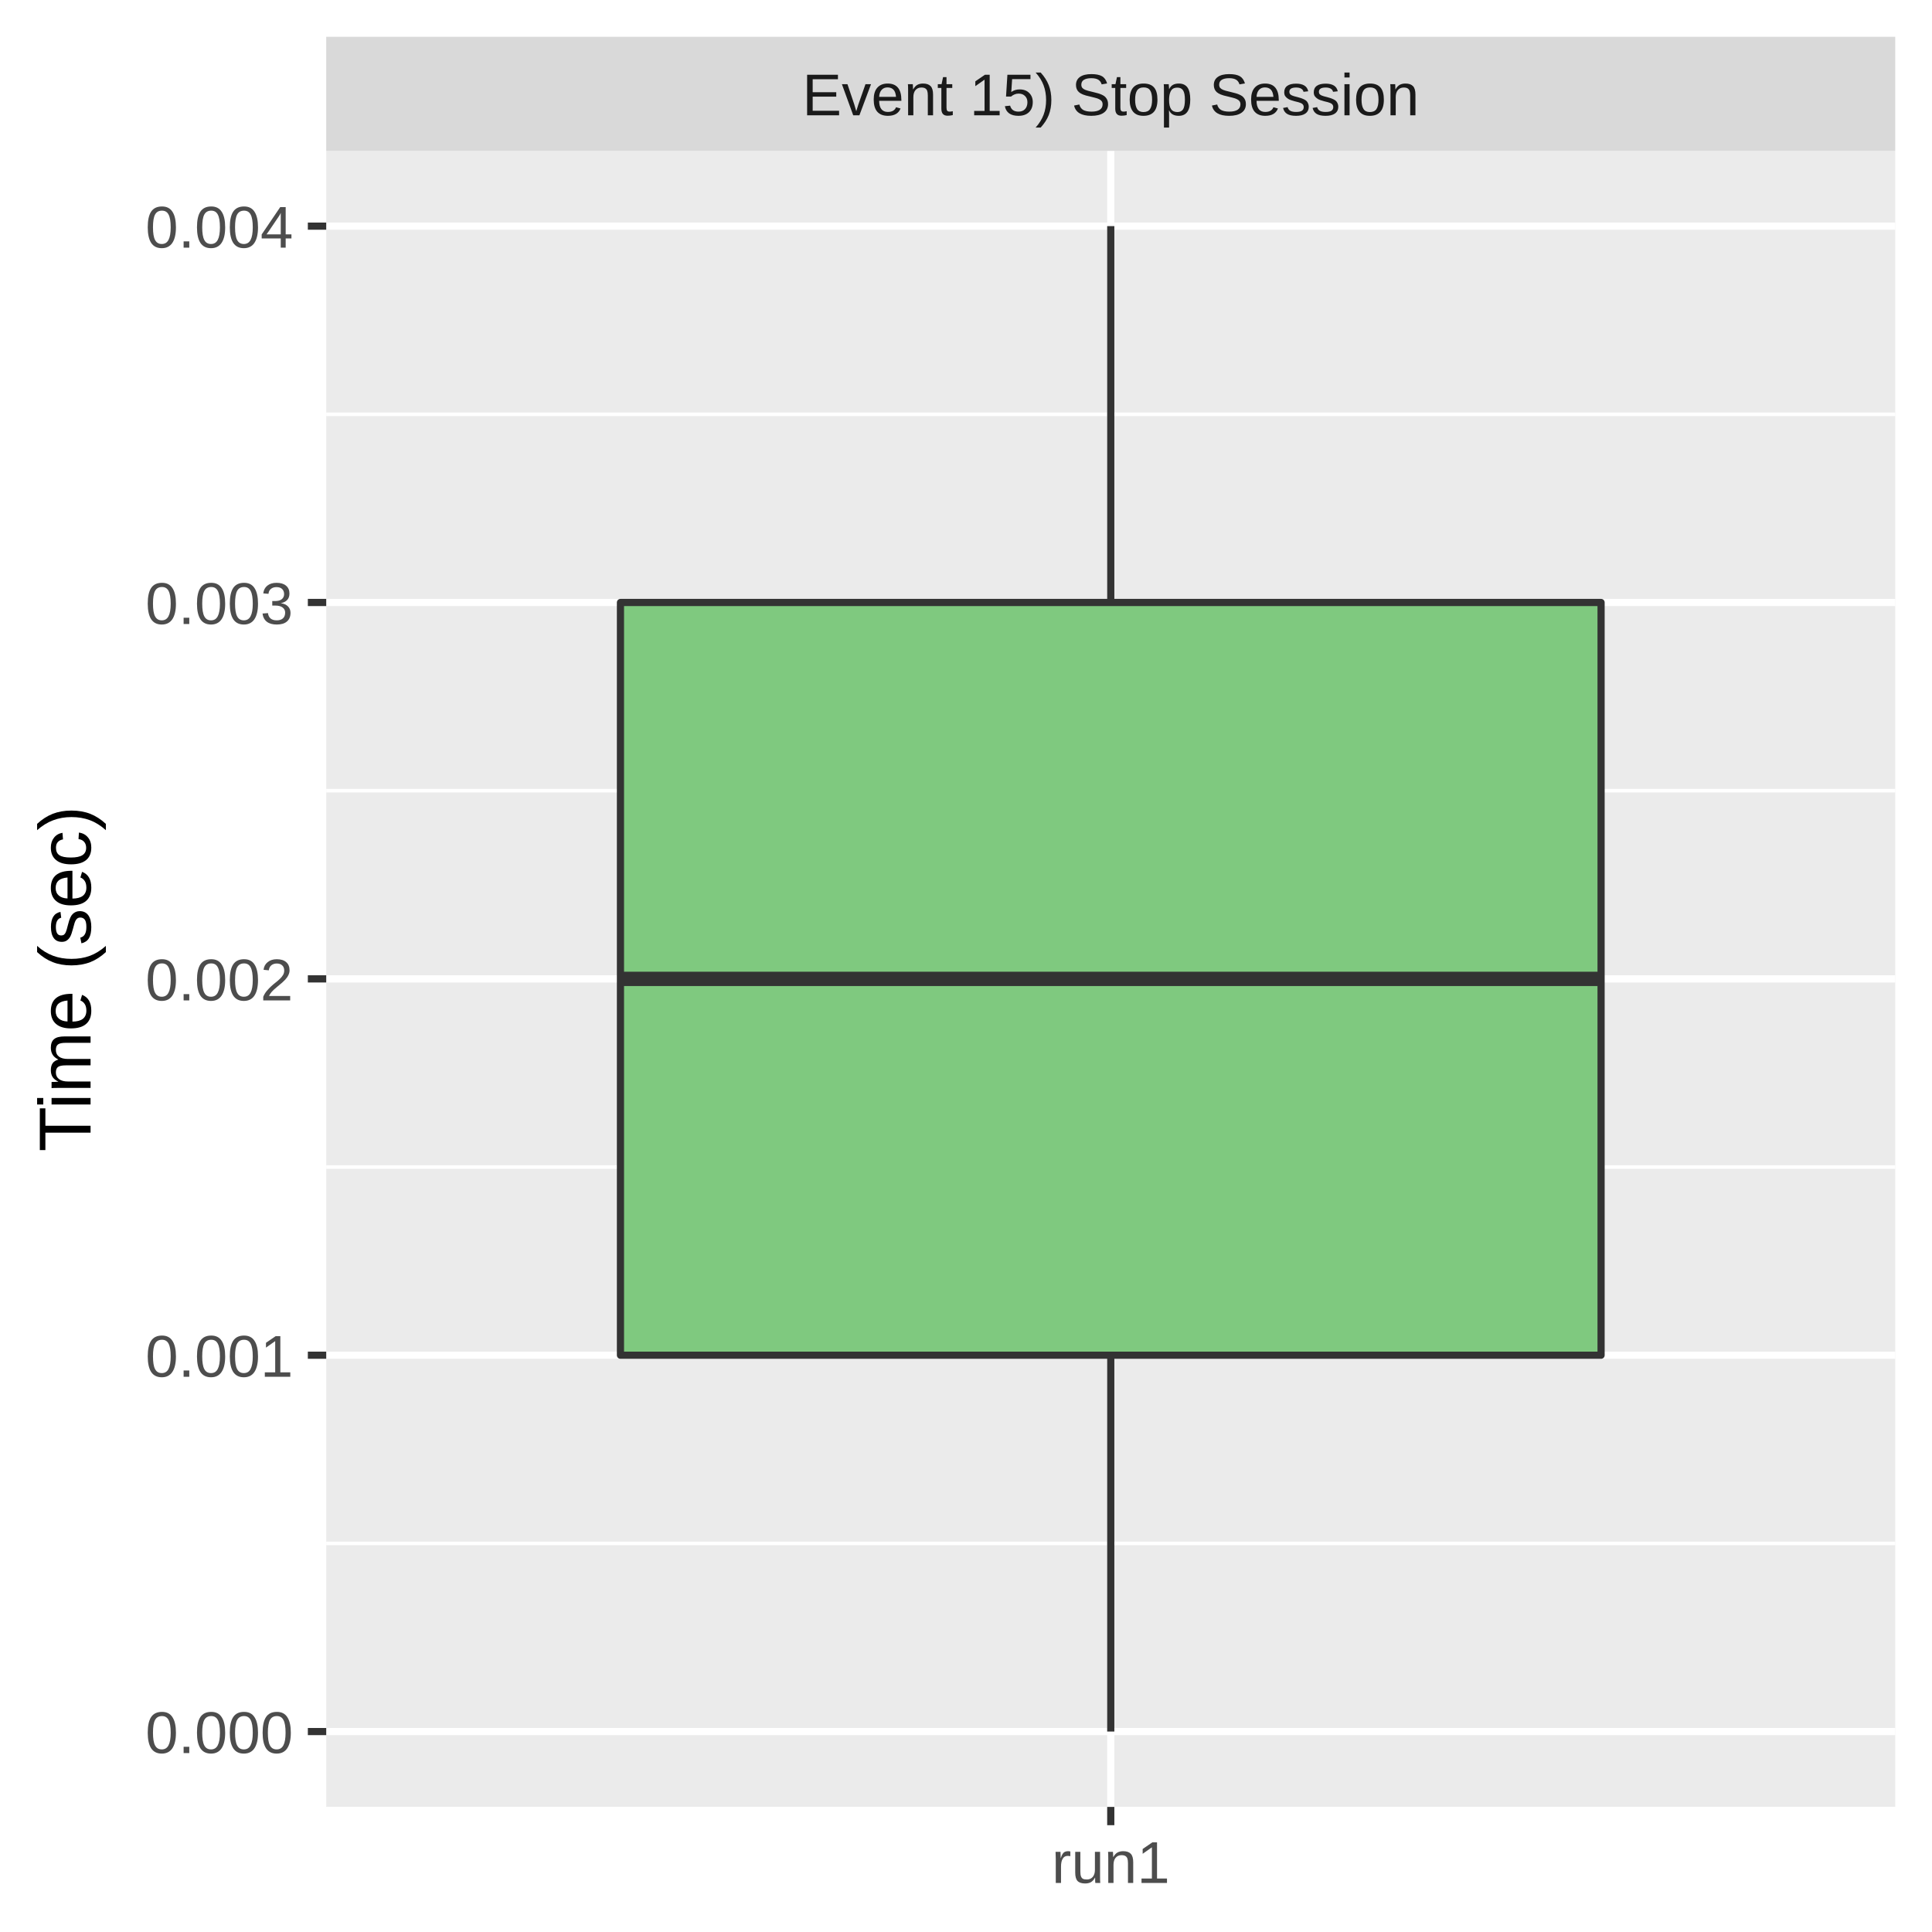
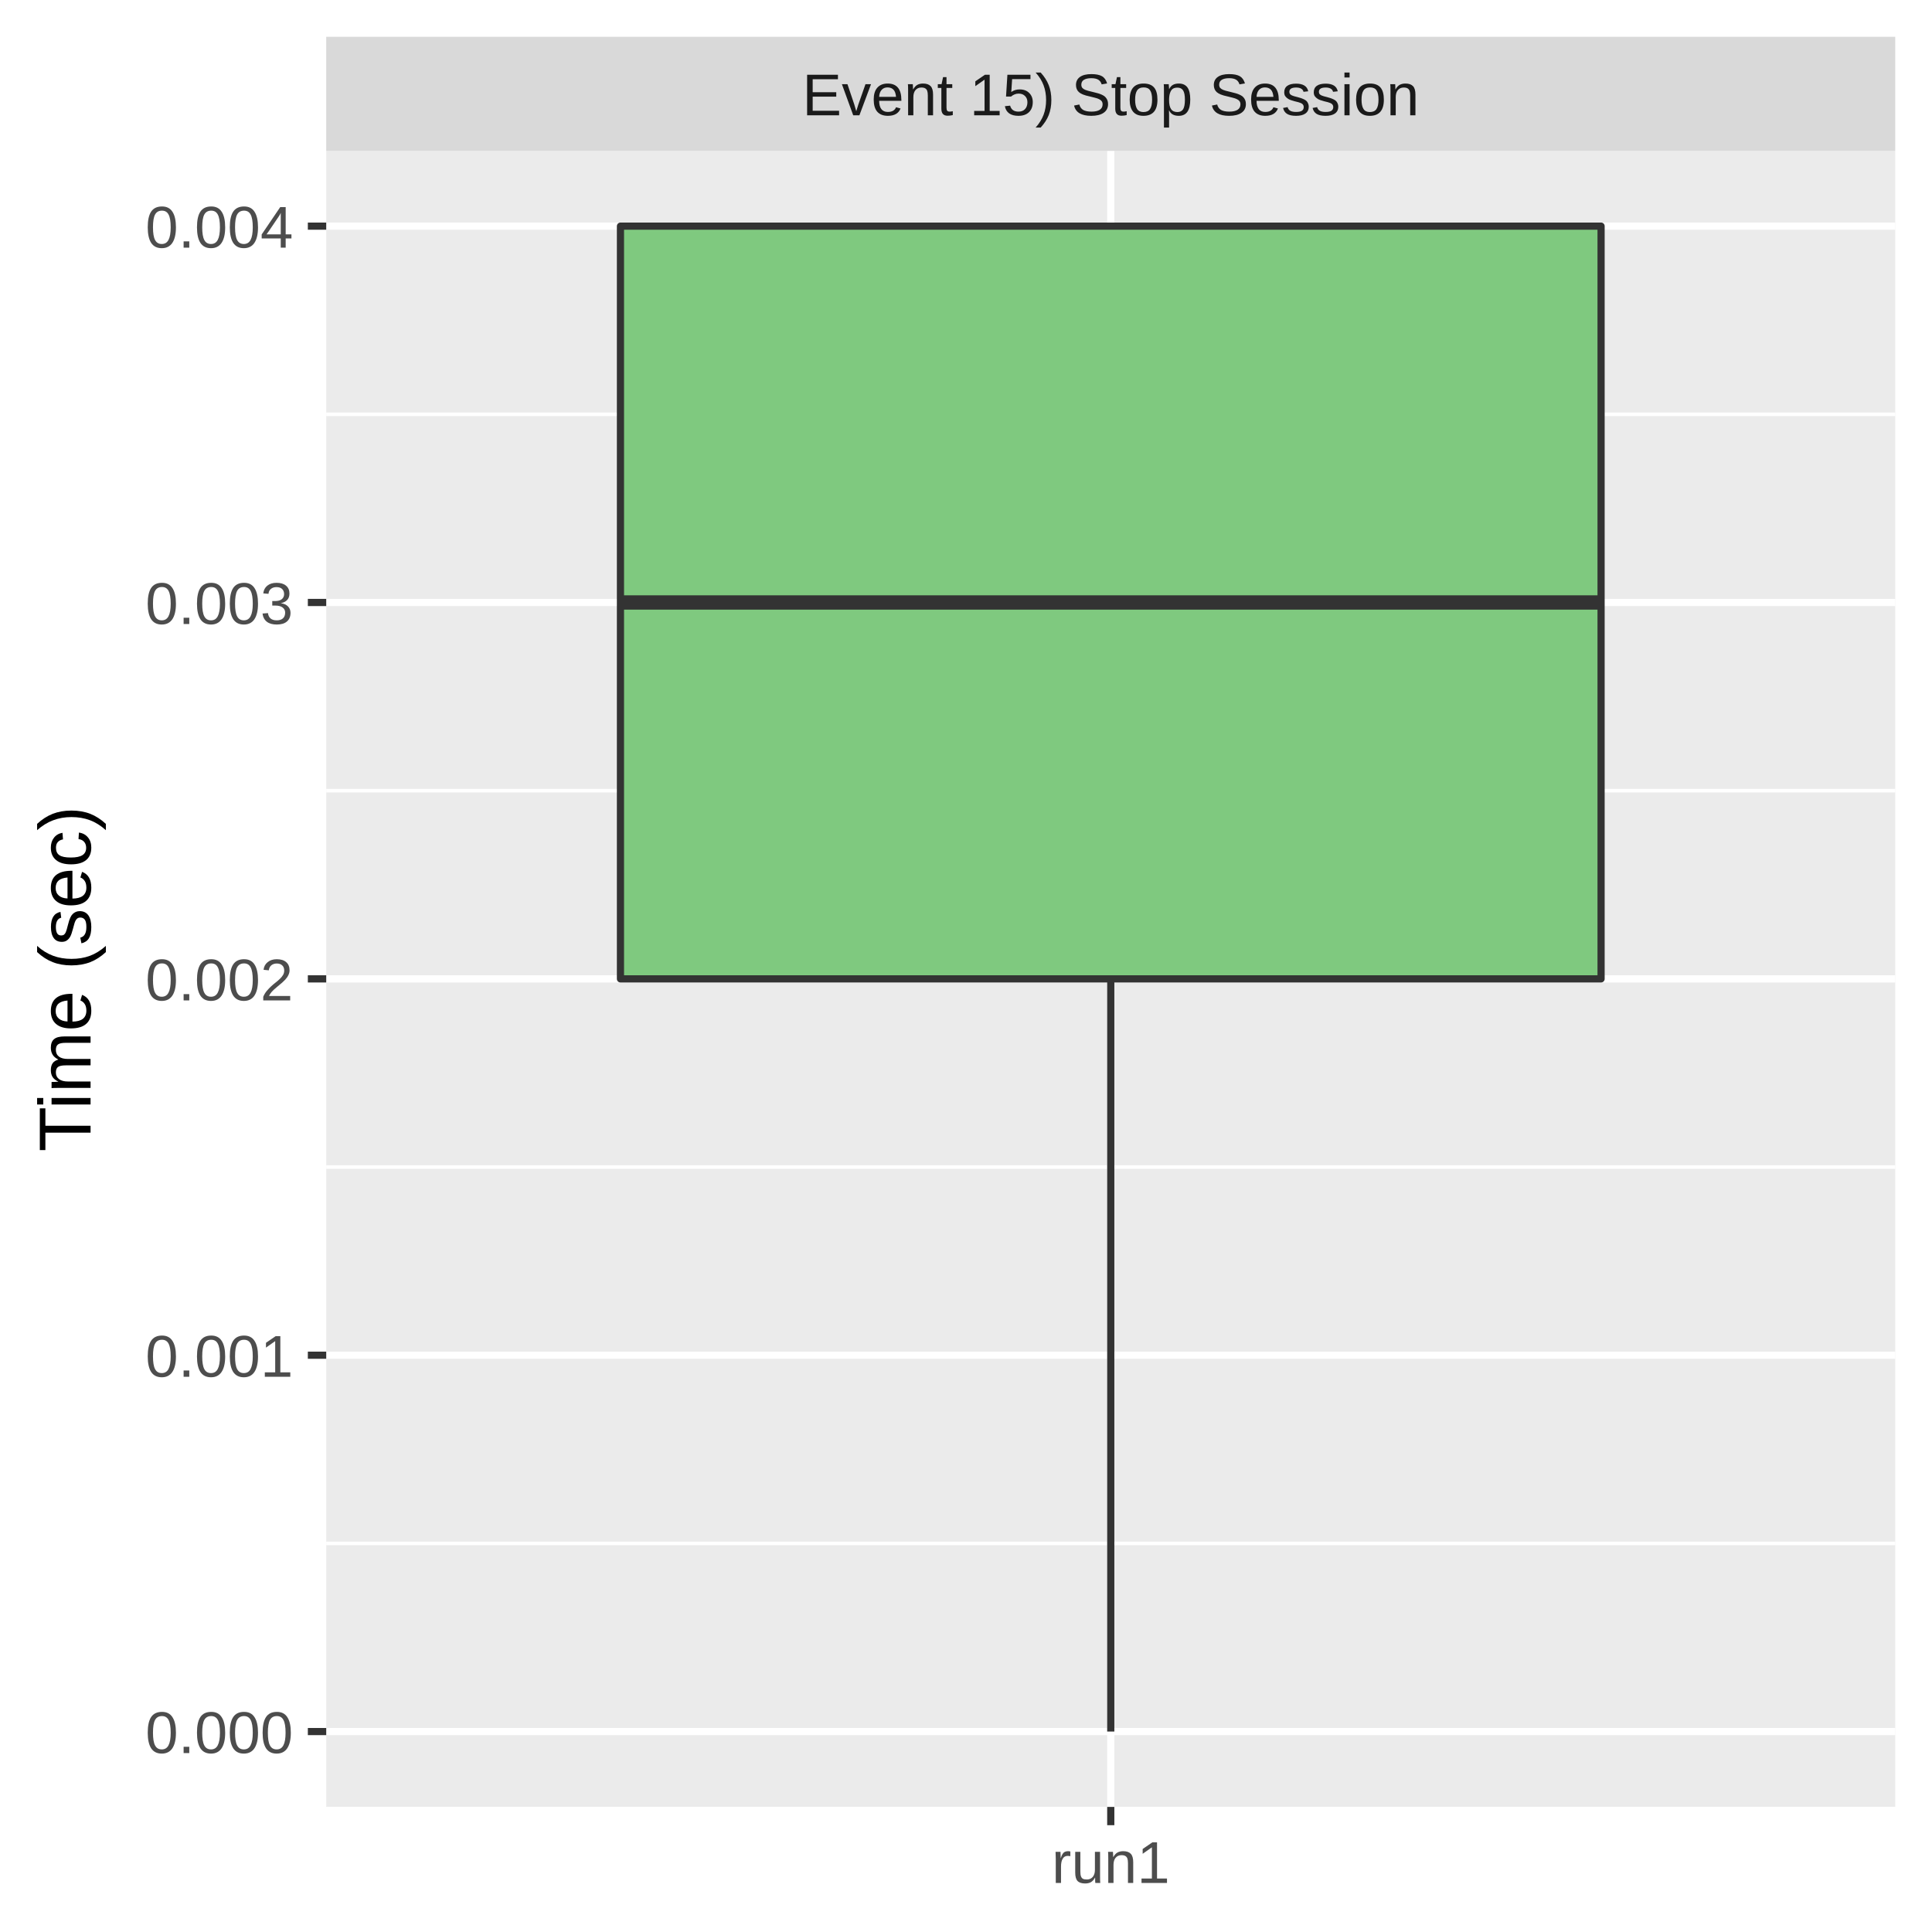
<svg xmlns="http://www.w3.org/2000/svg" class="svglite" width="288.00pt" height="288.00pt" viewBox="0 0 288.00 288.00">
  <defs>
    <style type="text/css">
    .svglite line, .svglite polyline, .svglite polygon, .svglite path, .svglite rect, .svglite circle {
      fill: none;
      stroke: #000000;
      stroke-linecap: round;
      stroke-linejoin: round;
      stroke-miterlimit: 10.00;
    }
    .svglite text {
      white-space: pre;
    }
  </style>
  </defs>
  <rect width="100%" height="100%" style="stroke: none; fill: #FFFFFF;" />
  <defs>
    <clipPath id="cpMC4wMHwyODguMDB8MC4wMHwyODguMDA=">
      <rect x="0.00" y="0.00" width="288.00" height="288.00" />
    </clipPath>
  </defs>
  <g clip-path="url(#cpMC4wMHwyODguMDB8MC4wMHwyODguMDA=)">
    <rect x="0.00" y="0.00" width="288.00" height="288.00" style="stroke-width: 1.07; stroke: #FFFFFF; fill: #FFFFFF;" />
  </g>
  <defs>
    <clipPath id="cpNDguNjN8MjgyLjUyfDIyLjQ5fDI2OS4zNQ==">
      <rect x="48.63" y="22.49" width="233.89" height="246.85" />
    </clipPath>
  </defs>
  <g clip-path="url(#cpNDguNjN8MjgyLjUyfDIyLjQ5fDI2OS4zNQ==)">
    <rect x="48.63" y="22.49" width="233.89" height="246.85" style="stroke-width: 1.07; stroke: none; fill: #EBEBEB;" />
    <polyline points="48.63,230.07 282.52,230.07 " style="stroke-width: 0.53; stroke: #FFFFFF; stroke-linecap: butt;" />
    <polyline points="48.63,173.97 282.52,173.97 " style="stroke-width: 0.53; stroke: #FFFFFF; stroke-linecap: butt;" />
    <polyline points="48.63,117.87 282.52,117.87 " style="stroke-width: 0.53; stroke: #FFFFFF; stroke-linecap: butt;" />
    <polyline points="48.63,61.76 282.52,61.76 " style="stroke-width: 0.53; stroke: #FFFFFF; stroke-linecap: butt;" />
    <polyline points="48.63,258.12 282.52,258.12 " style="stroke-width: 1.07; stroke: #FFFFFF; stroke-linecap: butt;" />
    <polyline points="48.63,202.02 282.52,202.02 " style="stroke-width: 1.07; stroke: #FFFFFF; stroke-linecap: butt;" />
    <polyline points="48.63,145.92 282.52,145.92 " style="stroke-width: 1.07; stroke: #FFFFFF; stroke-linecap: butt;" />
    <polyline points="48.63,89.81 282.52,89.81 " style="stroke-width: 1.07; stroke: #FFFFFF; stroke-linecap: butt;" />
    <polyline points="48.63,33.71 282.52,33.71 " style="stroke-width: 1.07; stroke: #FFFFFF; stroke-linecap: butt;" />
    <polyline points="165.58,269.35 165.58,22.49 " style="stroke-width: 1.07; stroke: #FFFFFF; stroke-linecap: butt;" />
-     <line x1="165.58" y1="89.81" x2="165.58" y2="33.71" style="stroke-width: 1.07; stroke: #333333; stroke-linecap: butt;" />
-     <line x1="165.58" y1="202.02" x2="165.58" y2="258.12" style="stroke-width: 1.07; stroke: #333333; stroke-linecap: butt;" />
-     <polygon points="92.49,89.81 92.49,202.02 238.67,202.02 238.67,89.81 92.49,89.81 " style="stroke-width: 1.07; stroke: #333333; fill: #7FC97F;" />
-     <line x1="92.49" y1="145.92" x2="238.67" y2="145.92" style="stroke-width: 2.13; stroke: #333333; stroke-linecap: butt;" />
+     <line x1="165.58" y1="33.71" x2="165.58" y2="33.71" style="stroke-width: 1.07; stroke: #333333; stroke-linecap: butt;" />
+     <line x1="165.58" y1="145.92" x2="165.58" y2="258.12" style="stroke-width: 1.07; stroke: #333333; stroke-linecap: butt;" />
+     <polygon points="92.49,33.71 92.49,145.92 238.67,145.92 238.67,33.71 92.49,33.71 " style="stroke-width: 1.07; stroke: #333333; fill: #7FC97F;" />
+     <line x1="92.49" y1="89.81" x2="238.67" y2="89.81" style="stroke-width: 2.13; stroke: #333333; stroke-linecap: butt;" />
  </g>
  <g clip-path="url(#cpMC4wMHwyODguMDB8MC4wMHwyODguMDA=)">
</g>
  <defs>
    <clipPath id="cpNDguNjN8MjgyLjUyfDUuNDh8MjIuNDk=">
      <rect x="48.63" y="5.48" width="233.89" height="17.01" />
    </clipPath>
  </defs>
  <g clip-path="url(#cpNDguNjN8MjgyLjUyfDUuNDh8MjIuNDk=)">
    <rect x="48.63" y="5.48" width="233.89" height="17.01" style="stroke-width: 1.07; stroke: none; fill: #D9D9D9;" />
    <text x="165.58" y="17.19" text-anchor="middle" style="font-size: 8.80px;fill: #1A1A1A; font-family: &quot;Liberation Sans&quot;;" textLength="101.79px" lengthAdjust="spacingAndGlyphs">Event 15) Stop Session</text>
  </g>
  <g clip-path="url(#cpMC4wMHwyODguMDB8MC4wMHwyODguMDA=)">
    <polyline points="165.58,272.08 165.58,269.35 " style="stroke-width: 1.07; stroke: #333333; stroke-linecap: butt;" />
    <text x="165.58" y="280.69" text-anchor="middle" style="font-size: 8.80px;fill: #4D4D4D; font-family: &quot;Liberation Sans&quot;;" textLength="20.35px" lengthAdjust="spacingAndGlyphs">run1</text>
    <text x="43.70" y="261.33" text-anchor="end" style="font-size: 8.80px;fill: #4D4D4D; font-family: &quot;Liberation Sans&quot;;" textLength="25.17px" lengthAdjust="spacingAndGlyphs">0.000</text>
    <text x="43.70" y="205.23" text-anchor="end" style="font-size: 8.80px;fill: #4D4D4D; font-family: &quot;Liberation Sans&quot;;" textLength="25.17px" lengthAdjust="spacingAndGlyphs">0.001</text>
    <text x="43.70" y="149.13" text-anchor="end" style="font-size: 8.80px;fill: #4D4D4D; font-family: &quot;Liberation Sans&quot;;" textLength="25.17px" lengthAdjust="spacingAndGlyphs">0.002</text>
    <text x="43.70" y="93.02" text-anchor="end" style="font-size: 8.80px;fill: #4D4D4D; font-family: &quot;Liberation Sans&quot;;" textLength="25.17px" lengthAdjust="spacingAndGlyphs">0.003</text>
    <text x="43.70" y="36.92" text-anchor="end" style="font-size: 8.80px;fill: #4D4D4D; font-family: &quot;Liberation Sans&quot;;" textLength="25.17px" lengthAdjust="spacingAndGlyphs">0.004</text>
    <polyline points="45.89,258.12 48.63,258.12 " style="stroke-width: 1.07; stroke: #333333; stroke-linecap: butt;" />
    <polyline points="45.89,202.02 48.63,202.02 " style="stroke-width: 1.07; stroke: #333333; stroke-linecap: butt;" />
    <polyline points="45.89,145.92 48.63,145.92 " style="stroke-width: 1.07; stroke: #333333; stroke-linecap: butt;" />
    <polyline points="45.89,89.81 48.63,89.81 " style="stroke-width: 1.07; stroke: #333333; stroke-linecap: butt;" />
    <polyline points="45.89,33.71 48.63,33.71 " style="stroke-width: 1.07; stroke: #333333; stroke-linecap: butt;" />
    <text transform="translate(13.50,145.92) rotate(-90)" text-anchor="middle" style="font-size: 11.00px; font-family: &quot;Liberation Sans&quot;;" textLength="57.55px" lengthAdjust="spacingAndGlyphs">Time (sec)</text>
  </g>
</svg>
